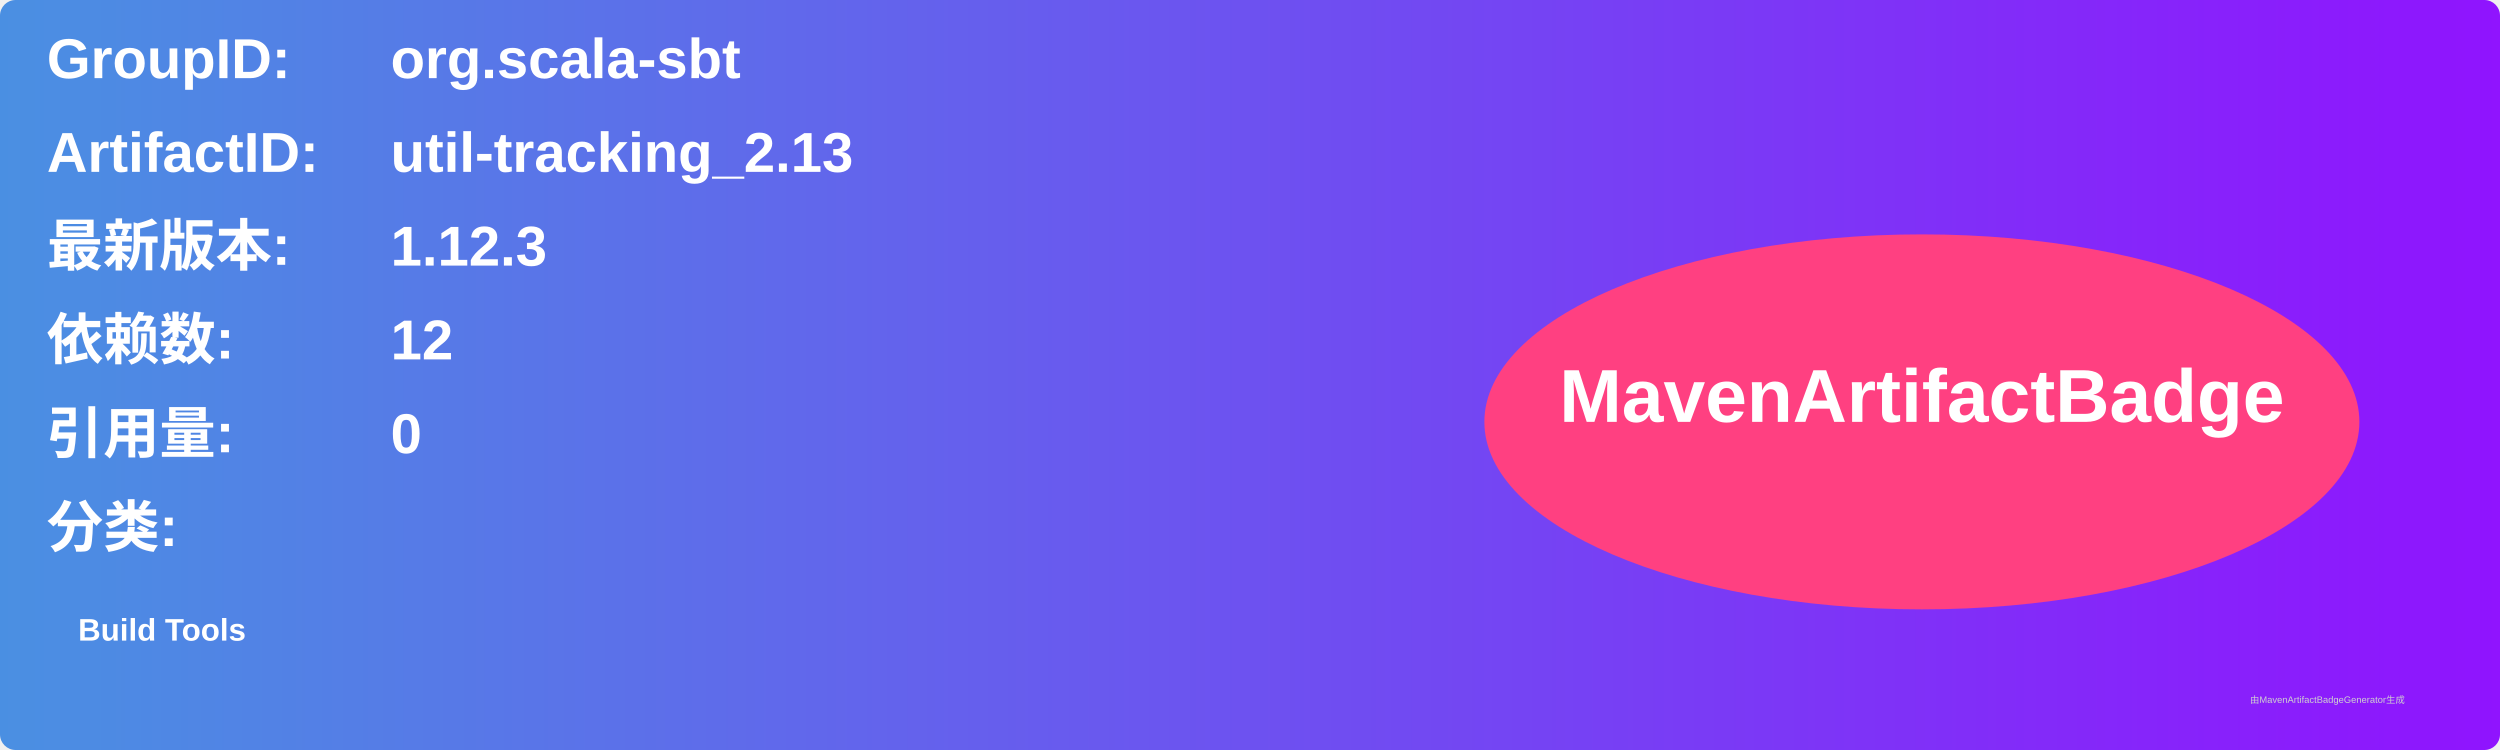
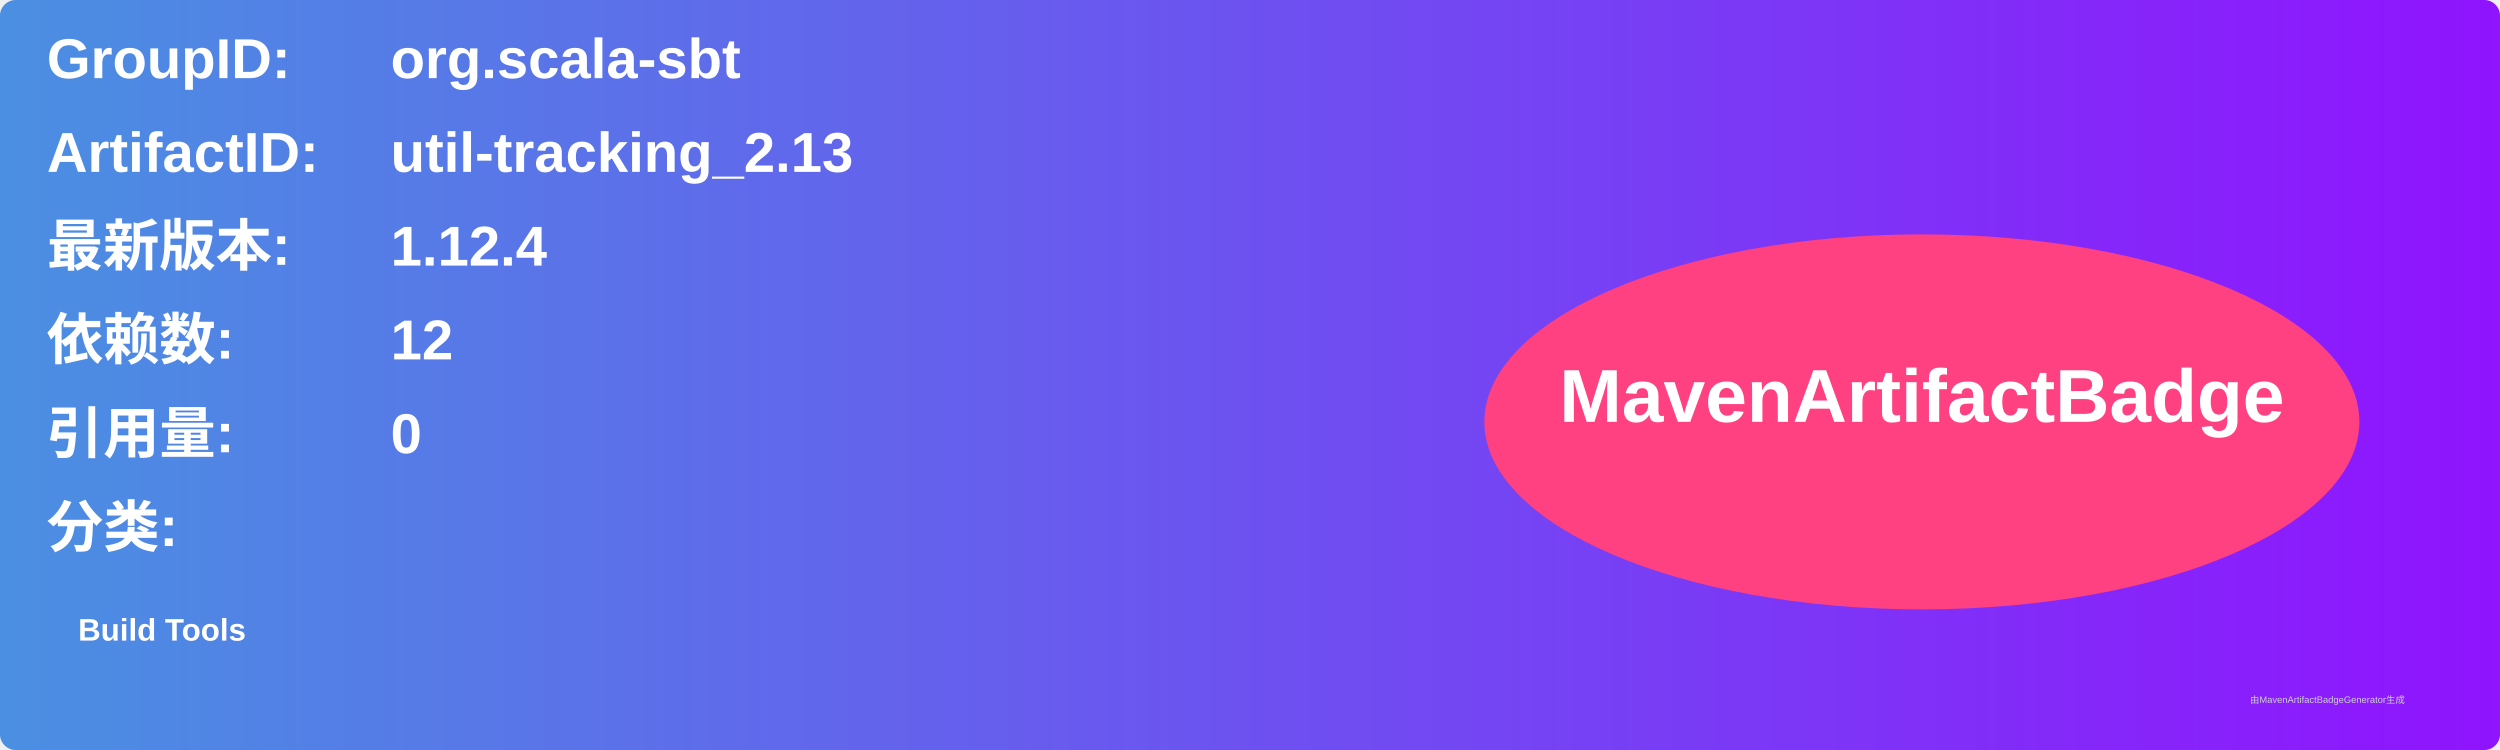
<svg xmlns="http://www.w3.org/2000/svg" width="800" height="240" viewBox="0 0 800 240">
  <linearGradient id="grad" x1="0%" y1="0%" x2="100%" y2="0%">
    <stop offset="0%" stop-color="#4a90e2" />
    <stop offset="100%" stop-color="#9013fe" />
  </linearGradient>
  <rect width="100%" height="100%" rx="5" ry="5" fill="url(#grad)" />
  <g transform="translate(15, 15)">
    <text x="0" y="10" font-family="Arial" font-size="18" fill="white" font-weight="bold" width="260">GroupID:</text>
    <text x="110" y="10" font-family="Arial" font-size="18" fill="white" font-weight="bold" width="460">org.scala-sbt</text>
    <text x="0" y="40" font-family="Arial" font-size="18" fill="white" font-weight="bold" width="260">ArtifactID:</text>
    <text x="110" y="40" font-family="Arial" font-size="18" fill="white" font-weight="bold" width="460">util-tracking_2.13</text>
    <text x="0" y="70" font-family="Arial" font-size="18" fill="white" font-weight="bold">最新版本:</text>
    <text x="110" y="70" font-family="Arial" font-size="18" fill="white" font-weight="bold">
-       <tspan font-weight="bold">1.12.3</tspan>
+       <tspan font-weight="bold">1.12.4</tspan>
    </text>
    <text x="0" y="100" font-family="Arial" font-size="18" fill="white" font-weight="bold">依赖数: </text>
    <text x="110" y="100" font-family="Arial" font-size="18" fill="white">
      <tspan font-weight="bold">12</tspan>
    </text>
    <text x="0" y="130" font-family="Arial" font-size="18" fill="white" font-weight="bold">引用量: </text>
    <text x="110" y="130" font-family="Arial" font-size="18" fill="white">
      <tspan font-weight="bold">0</tspan>
    </text>
    <text x="0" y="160" font-family="Arial" font-size="18" fill="white" font-weight="bold">分类:</text>
    <text x="10" y="190" font-family="Arial" font-size="10" fill="white">
      <tspan font-weight="bold">Build Tools</tspan>
    </text>
    <ellipse cx="600" cy="120" rx="140" ry="60" fill="#ff4081" />
    <text x="600" y="120" text-anchor="middle" font-family="Arial" font-size="24" fill="white" font-weight="bold">MavenArtifactBadge</text>
  </g>
  <text x="720" y="225" font-family="Arial" font-size="3" fill="#d0d0d0">由MavenArtifactBadgeGenerator生成</text>
</svg>
